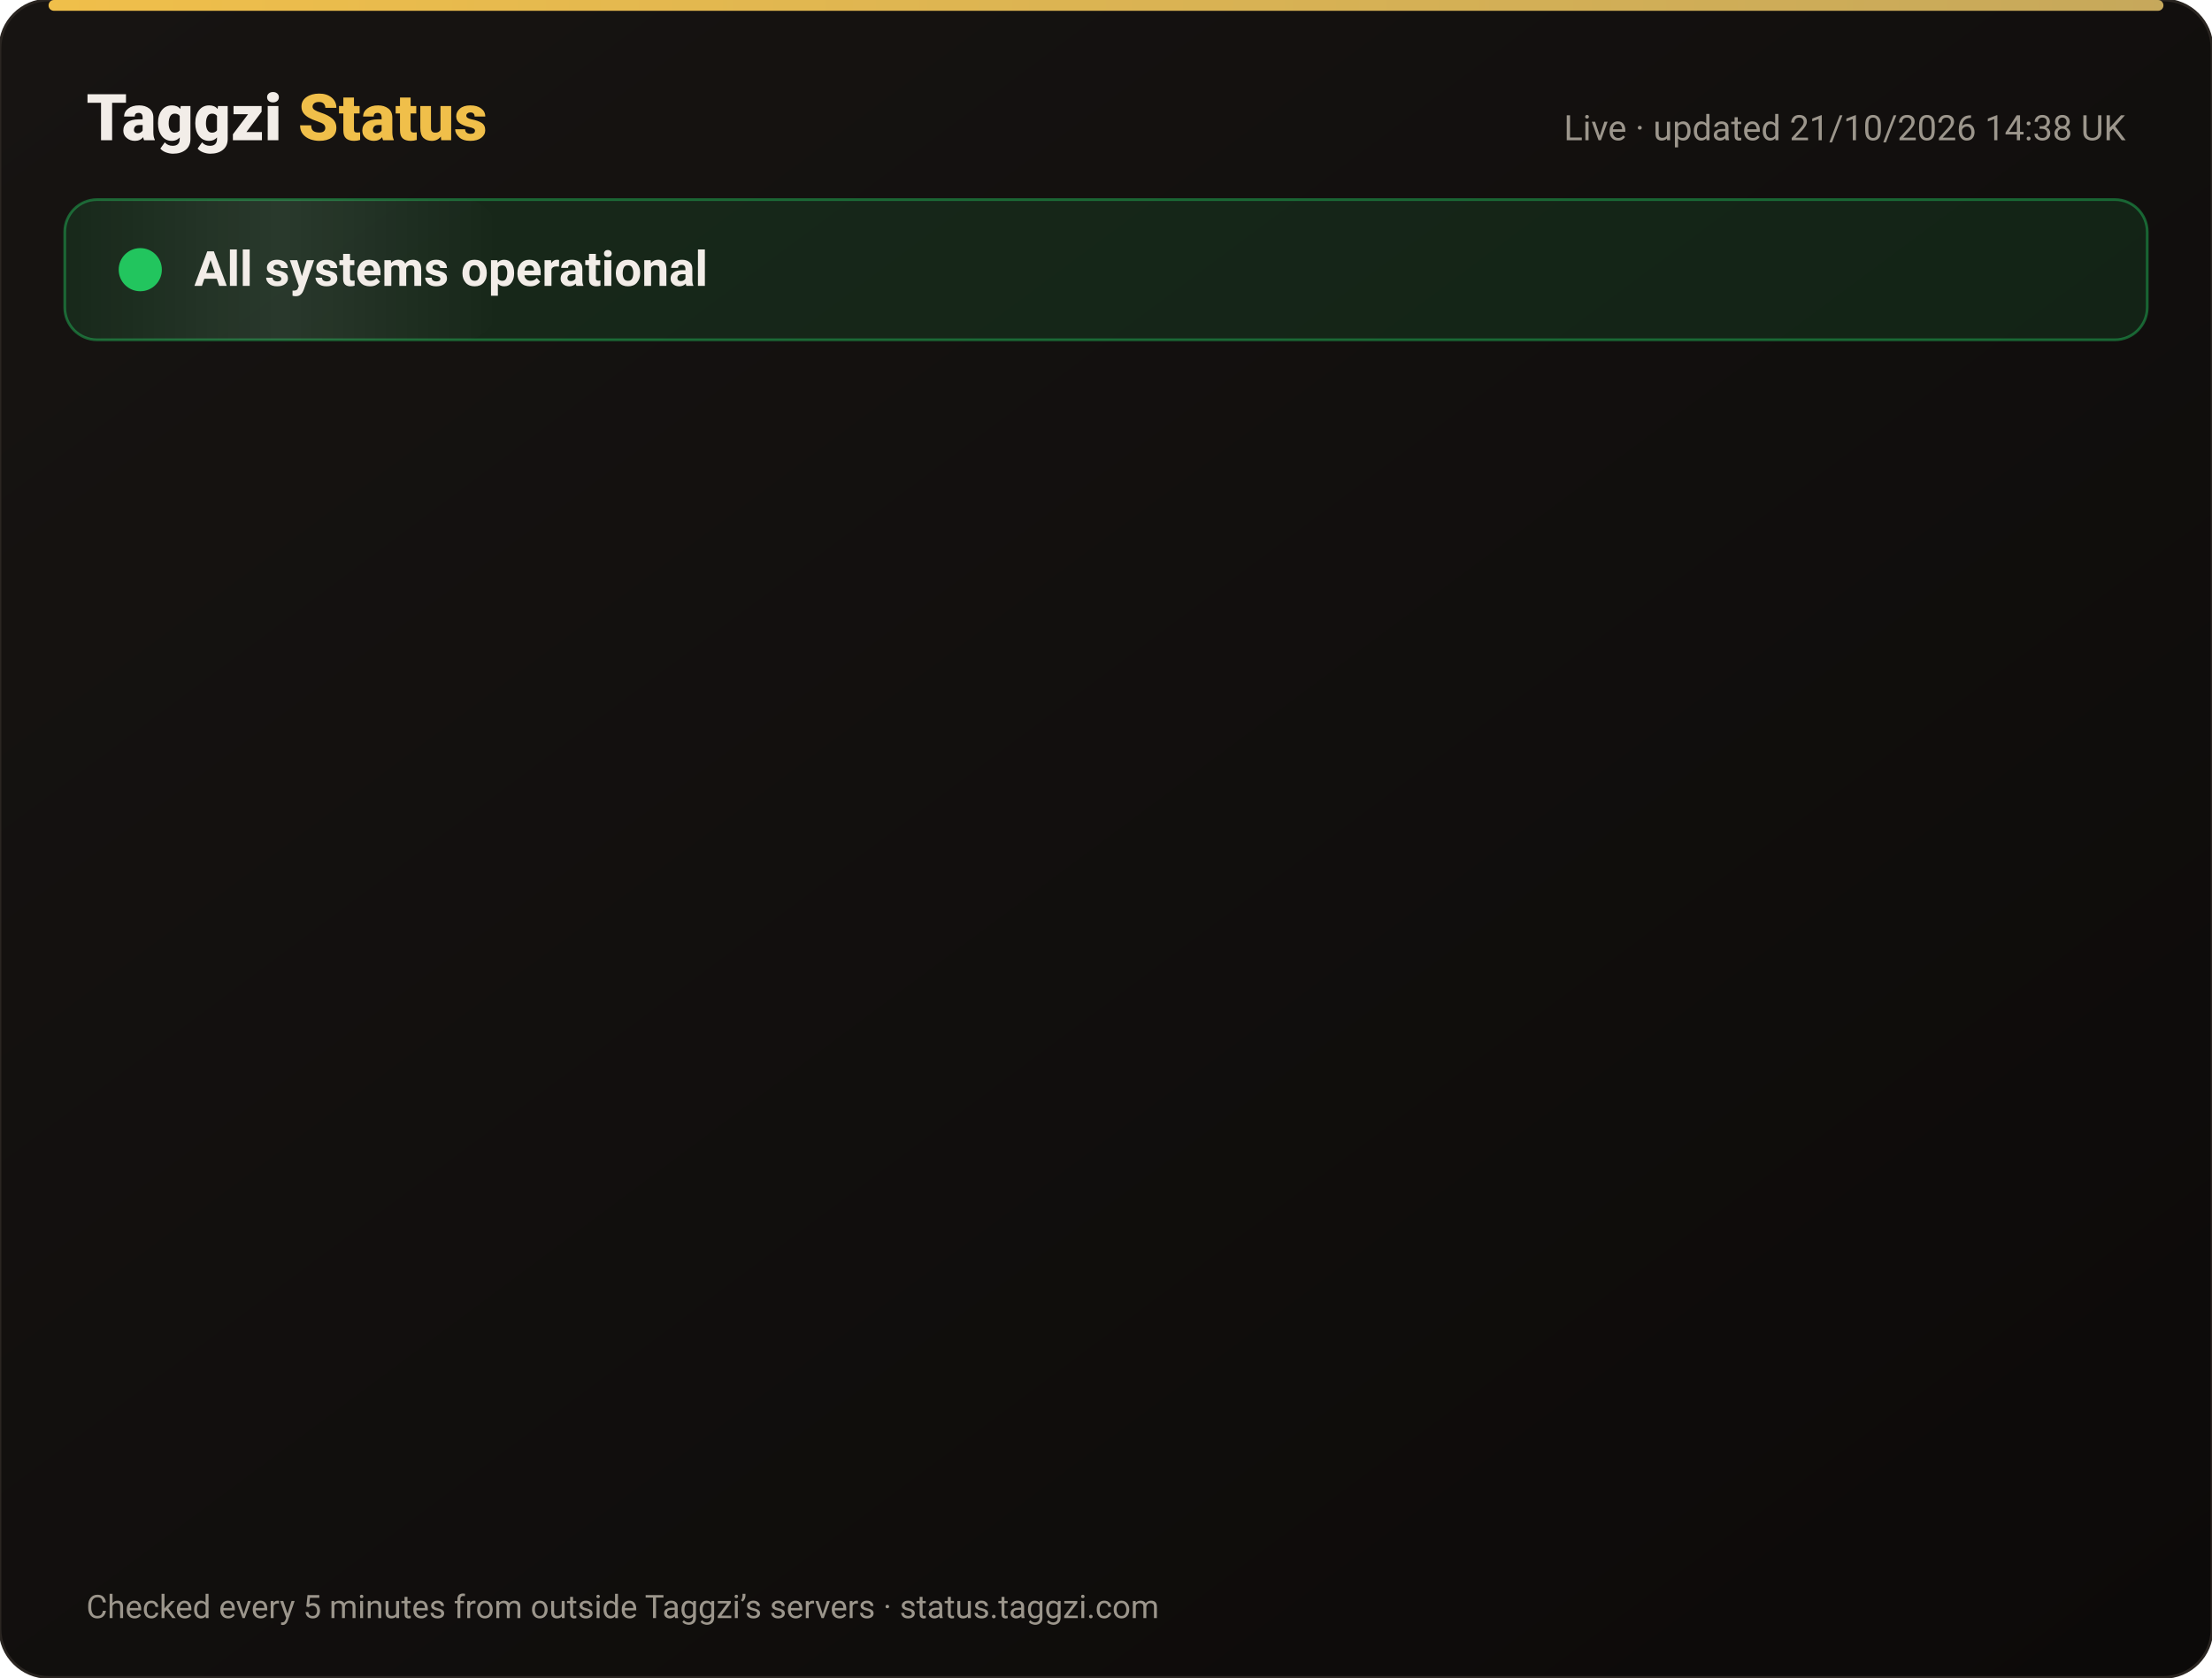
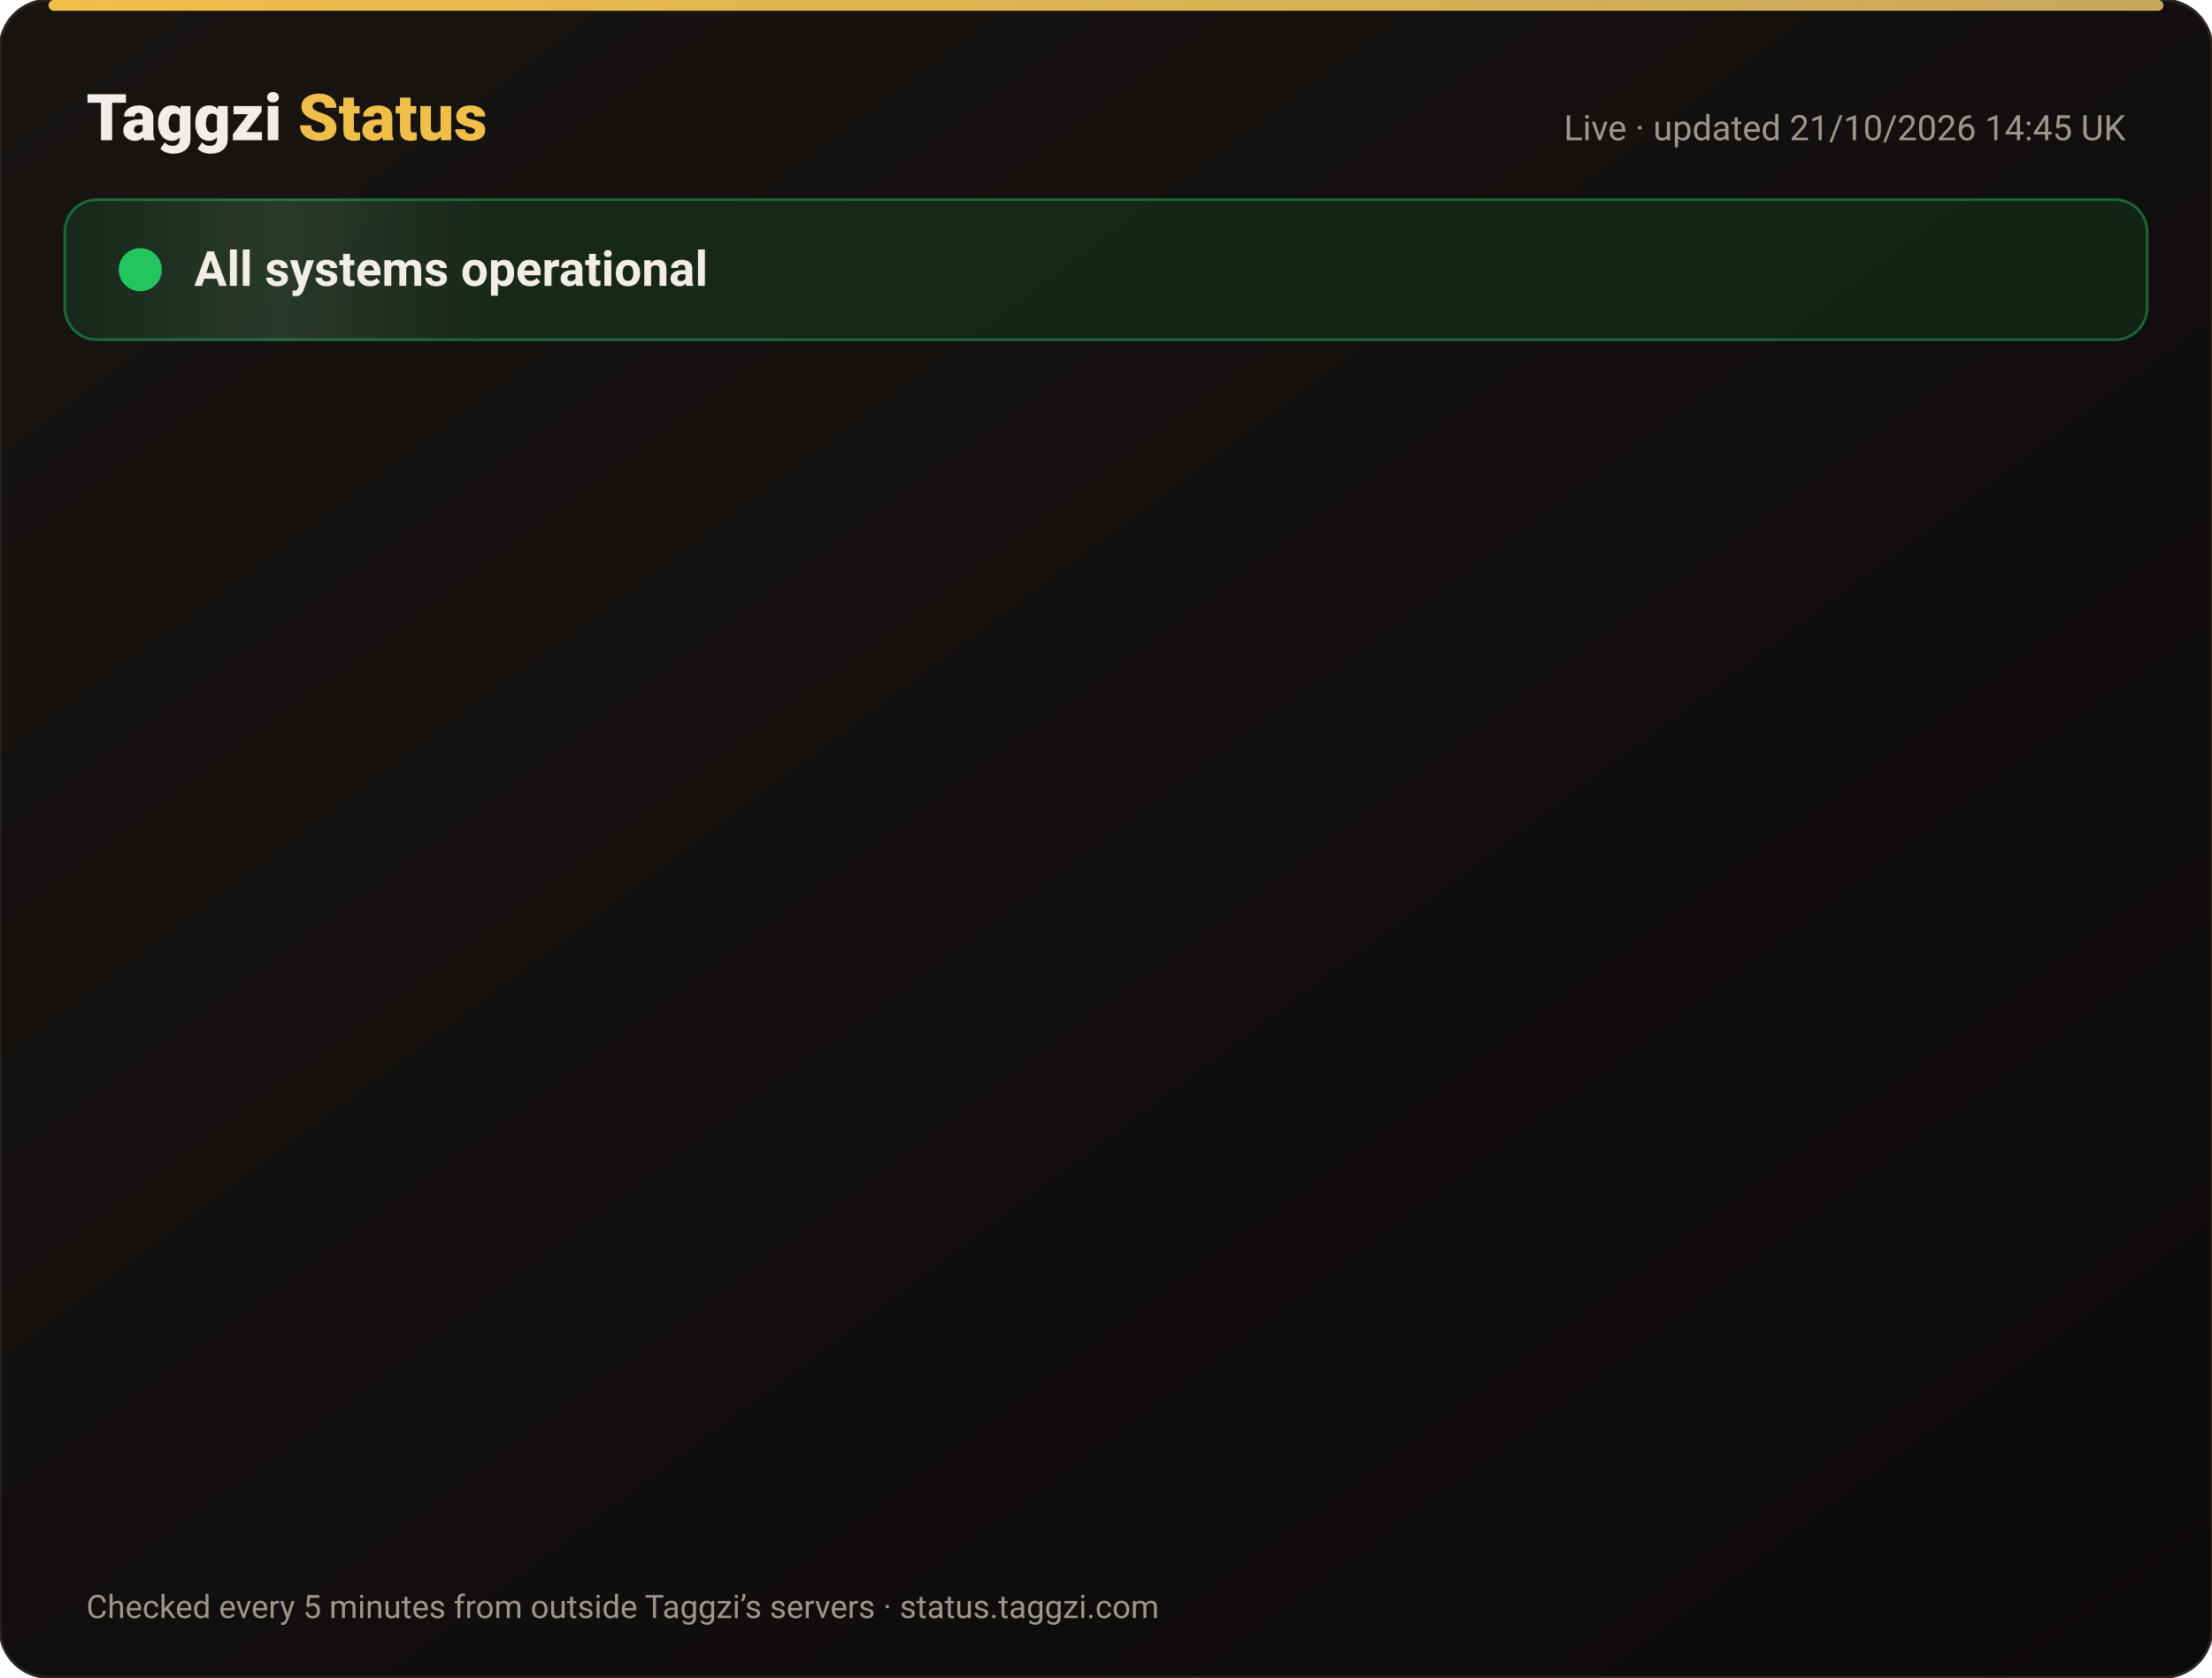
<svg xmlns="http://www.w3.org/2000/svg" width="820" height="622" viewBox="0 0 820 622" font-family="-apple-system,Segoe UI,Roboto,Helvetica,Arial,sans-serif">
  <defs>
    <linearGradient id="bg" x1="0" y1="0" x2="1" y2="1">
      <stop offset="0" stop-color="#171412" />
      <stop offset="1" stop-color="#0C0A09" />
    </linearGradient>
    <linearGradient id="gold" x1="0" x2="1">
      <stop offset="0" stop-color="#F0BF4A" />
      <stop offset="1" stop-color="#c6a85b" />
    </linearGradient>
    <linearGradient id="shine" x1="0" x2="1">
      <stop offset="0" stop-color="#fff" stop-opacity="0" />
      <stop offset=".5" stop-color="#fff" stop-opacity=".08" />
      <stop offset="1" stop-color="#fff" stop-opacity="0" />
    </linearGradient>
  </defs>
  <rect width="820" height="622" rx="18" fill="url(#bg)" stroke="#2a2521" />
  <rect x="18" y="0" width="784" height="4" rx="2" fill="url(#gold)" />
  <text x="32" y="52" font-size="24" font-weight="800" fill="#F2EDE8">Taggzi <tspan fill="#F0BF4A">Status</tspan>
  </text>
-   <text x="788" y="52" font-size="13" fill="#9C968C" text-anchor="end">Live · updated 21/10/2026 14:38 UK</text>
+   <text x="788" y="52" font-size="13" fill="#9C968C" text-anchor="end">Live · updated 21/10/2026 14:45 UK</text>
  <rect x="24" y="74" width="772" height="52" rx="12" fill="#22c55e" fill-opacity=".12" stroke="#22c55e" stroke-opacity=".45" />
  <rect x="24" y="74" width="160" height="52" rx="12" fill="url(#shine)">
    <animate attributeName="x" from="-160" to="820" dur="4s" repeatCount="indefinite" />
  </rect>
  <circle cx="52" cy="100" r="7" fill="#22c55e" />
  <circle cx="52" cy="100" r="7" fill="none" stroke="#22c55e" stroke-width="2">
    <animate attributeName="r" values="7;15;7" dur="2s" repeatCount="indefinite" />
    <animate attributeName="opacity" values=".9;0;.9" dur="2s" repeatCount="indefinite" />
  </circle>
  <text x="72" y="106" font-size="18" font-weight="700" fill="#F2EDE8">All systems operational</text>
  <g opacity="0">
    <animate attributeName="opacity" from="0" to="1" begin="0.00s" dur=".6s" fill="freeze" />
    <line x1="32" y1="188" x2="788" y2="188" stroke="#2a2521" />
    <circle cx="44" cy="166" r="6" fill="#22c55e">
      <animate attributeName="opacity" values="1;.45;1" dur="2.4s" begin="0.00s" repeatCount="indefinite" />
    </circle>
    <text x="62" y="171" font-size="15" font-weight="650" fill="#F2EDE8">Website</text>
    <text x="630" y="171" font-size="13" fill="#9C968C" text-anchor="end">100.00% uptime</text>
    <rect x="648" y="154" width="140" height="24" rx="12" fill="#22c55e" fill-opacity=".14" stroke="#22c55e" stroke-opacity=".5" />
    <text x="718" y="171" font-size="12" font-weight="700" fill="#22c55e" text-anchor="middle">Operational</text>
  </g>
  <g opacity="0">
    <animate attributeName="opacity" from="0" to="1" begin="0.15s" dur=".6s" fill="freeze" />
    <line x1="32" y1="234" x2="788" y2="234" stroke="#2a2521" />
    <circle cx="44" cy="212" r="6" fill="#22c55e">
      <animate attributeName="opacity" values="1;.45;1" dur="2.4s" begin="0.15s" repeatCount="indefinite" />
    </circle>
    <text x="62" y="217" font-size="15" font-weight="650" fill="#F2EDE8">Tag scans</text>
    <text x="630" y="217" font-size="13" fill="#9C968C" text-anchor="end">100.00% uptime</text>
    <rect x="648" y="200" width="140" height="24" rx="12" fill="#22c55e" fill-opacity=".14" stroke="#22c55e" stroke-opacity=".5" />
    <text x="718" y="217" font-size="12" font-weight="700" fill="#22c55e" text-anchor="middle">Operational</text>
  </g>
  <g opacity="0">
    <animate attributeName="opacity" from="0" to="1" begin="0.30s" dur=".6s" fill="freeze" />
    <line x1="32" y1="280" x2="788" y2="280" stroke="#2a2521" />
    <circle cx="44" cy="258" r="6" fill="#22c55e">
      <animate attributeName="opacity" values="1;.45;1" dur="2.4s" begin="0.30s" repeatCount="indefinite" />
    </circle>
    <text x="62" y="263" font-size="15" font-weight="650" fill="#F2EDE8">Manual tag lookup</text>
    <text x="630" y="263" font-size="13" fill="#9C968C" text-anchor="end">100.00% uptime</text>
    <rect x="648" y="246" width="140" height="24" rx="12" fill="#22c55e" fill-opacity=".14" stroke="#22c55e" stroke-opacity=".5" />
    <text x="718" y="263" font-size="12" font-weight="700" fill="#22c55e" text-anchor="middle">Operational</text>
  </g>
  <g opacity="0">
    <animate attributeName="opacity" from="0" to="1" begin="0.45s" dur=".6s" fill="freeze" />
    <line x1="32" y1="326" x2="788" y2="326" stroke="#2a2521" />
    <circle cx="44" cy="304" r="6" fill="#22c55e">
      <animate attributeName="opacity" values="1;.45;1" dur="2.4s" begin="0.45s" repeatCount="indefinite" />
    </circle>
    <text x="62" y="309" font-size="15" font-weight="650" fill="#F2EDE8">App &amp; login</text>
    <text x="630" y="309" font-size="13" fill="#9C968C" text-anchor="end">100.00% uptime</text>
    <rect x="648" y="292" width="140" height="24" rx="12" fill="#22c55e" fill-opacity=".14" stroke="#22c55e" stroke-opacity=".5" />
    <text x="718" y="309" font-size="12" font-weight="700" fill="#22c55e" text-anchor="middle">Operational</text>
  </g>
  <g opacity="0">
    <animate attributeName="opacity" from="0" to="1" begin="0.60s" dur=".6s" fill="freeze" />
    <line x1="32" y1="372" x2="788" y2="372" stroke="#2a2521" />
    <circle cx="44" cy="350" r="6" fill="#22c55e">
      <animate attributeName="opacity" values="1;.45;1" dur="2.4s" begin="0.60s" repeatCount="indefinite" />
    </circle>
    <text x="62" y="355" font-size="15" font-weight="650" fill="#F2EDE8">Community alerts</text>
    <text x="630" y="355" font-size="13" fill="#9C968C" text-anchor="end">100.00% uptime</text>
    <rect x="648" y="338" width="140" height="24" rx="12" fill="#22c55e" fill-opacity=".14" stroke="#22c55e" stroke-opacity=".5" />
    <text x="718" y="355" font-size="12" font-weight="700" fill="#22c55e" text-anchor="middle">Operational</text>
  </g>
  <g opacity="0">
    <animate attributeName="opacity" from="0" to="1" begin="0.75s" dur=".6s" fill="freeze" />
    <line x1="32" y1="418" x2="788" y2="418" stroke="#2a2521" />
    <circle cx="44" cy="396" r="6" fill="#22c55e">
      <animate attributeName="opacity" values="1;.45;1" dur="2.4s" begin="0.75s" repeatCount="indefinite" />
    </circle>
    <text x="62" y="401" font-size="15" font-weight="650" fill="#F2EDE8">Private calling</text>
    <text x="630" y="401" font-size="13" fill="#9C968C" text-anchor="end">100.00% uptime</text>
    <rect x="648" y="384" width="140" height="24" rx="12" fill="#22c55e" fill-opacity=".14" stroke="#22c55e" stroke-opacity=".5" />
    <text x="718" y="401" font-size="12" font-weight="700" fill="#22c55e" text-anchor="middle">Operational</text>
  </g>
  <g opacity="0">
    <animate attributeName="opacity" from="0" to="1" begin="0.90s" dur=".6s" fill="freeze" />
    <line x1="32" y1="464" x2="788" y2="464" stroke="#2a2521" />
    <circle cx="44" cy="442" r="6" fill="#22c55e">
      <animate attributeName="opacity" values="1;.45;1" dur="2.4s" begin="0.90s" repeatCount="indefinite" />
    </circle>
    <text x="62" y="447" font-size="15" font-weight="650" fill="#F2EDE8">Payments</text>
    <text x="630" y="447" font-size="13" fill="#9C968C" text-anchor="end">99.98% uptime</text>
    <rect x="648" y="430" width="140" height="24" rx="12" fill="#22c55e" fill-opacity=".14" stroke="#22c55e" stroke-opacity=".5" />
    <text x="718" y="447" font-size="12" font-weight="700" fill="#22c55e" text-anchor="middle">Operational</text>
  </g>
  <g opacity="0">
    <animate attributeName="opacity" from="0" to="1" begin="1.05s" dur=".6s" fill="freeze" />
    <line x1="32" y1="510" x2="788" y2="510" stroke="#2a2521" />
    <circle cx="44" cy="488" r="6" fill="#22c55e">
      <animate attributeName="opacity" values="1;.45;1" dur="2.4s" begin="1.05s" repeatCount="indefinite" />
    </circle>
    <text x="62" y="493" font-size="15" font-weight="650" fill="#F2EDE8">Email &amp; support</text>
    <text x="630" y="493" font-size="13" fill="#9C968C" text-anchor="end">100.00% uptime</text>
    <rect x="648" y="476" width="140" height="24" rx="12" fill="#22c55e" fill-opacity=".14" stroke="#22c55e" stroke-opacity=".5" />
    <text x="718" y="493" font-size="12" font-weight="700" fill="#22c55e" text-anchor="middle">Operational</text>
  </g>
  <g opacity="0">
    <animate attributeName="opacity" from="0" to="1" begin="1.20s" dur=".6s" fill="freeze" />
    <line x1="32" y1="556" x2="788" y2="556" stroke="#2a2521" />
    <circle cx="44" cy="534" r="6" fill="#22c55e">
      <animate attributeName="opacity" values="1;.45;1" dur="2.4s" begin="1.20s" repeatCount="indefinite" />
    </circle>
    <text x="62" y="539" font-size="15" font-weight="650" fill="#F2EDE8">Secure connection (SSL)</text>
    <text x="630" y="539" font-size="13" fill="#9C968C" text-anchor="end">100.00% uptime</text>
    <rect x="648" y="522" width="140" height="24" rx="12" fill="#22c55e" fill-opacity=".14" stroke="#22c55e" stroke-opacity=".5" />
    <text x="718" y="539" font-size="12" font-weight="700" fill="#22c55e" text-anchor="middle">Operational</text>
  </g>
  <text x="32" y="600" font-size="12" fill="#9C968C">Checked every 5 minutes from outside Taggzi’s servers · status.taggzi.com</text>
</svg>
